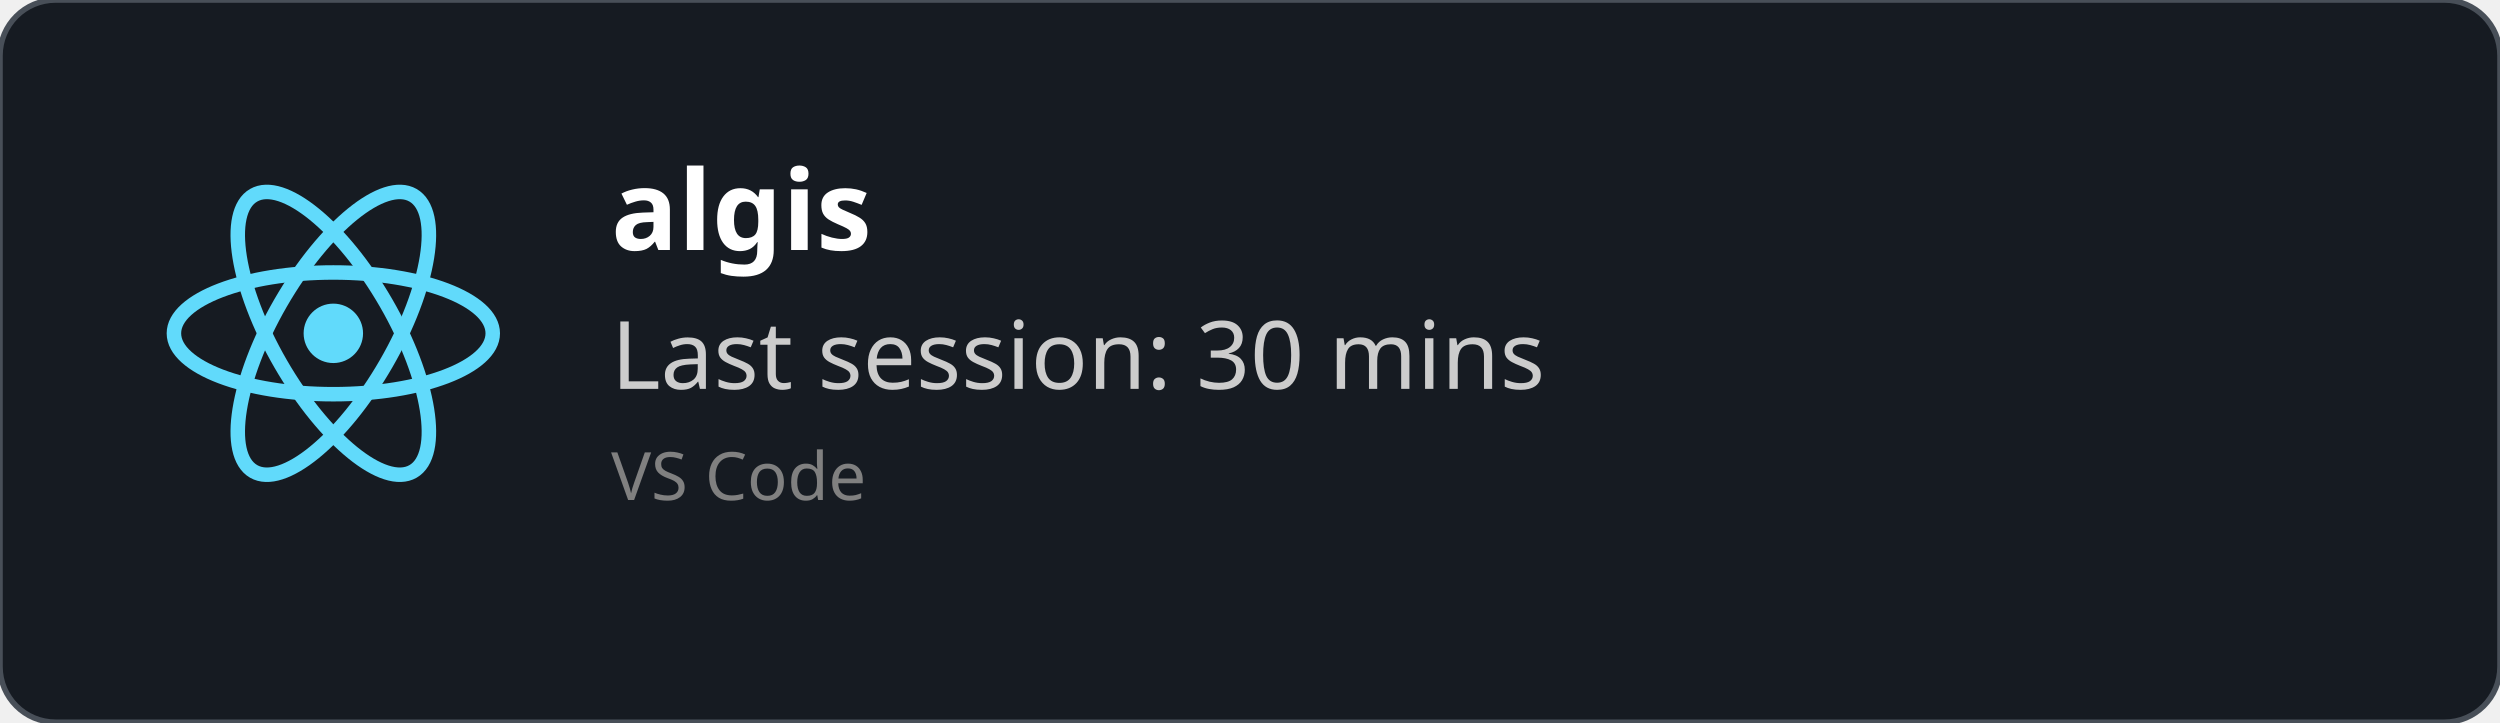
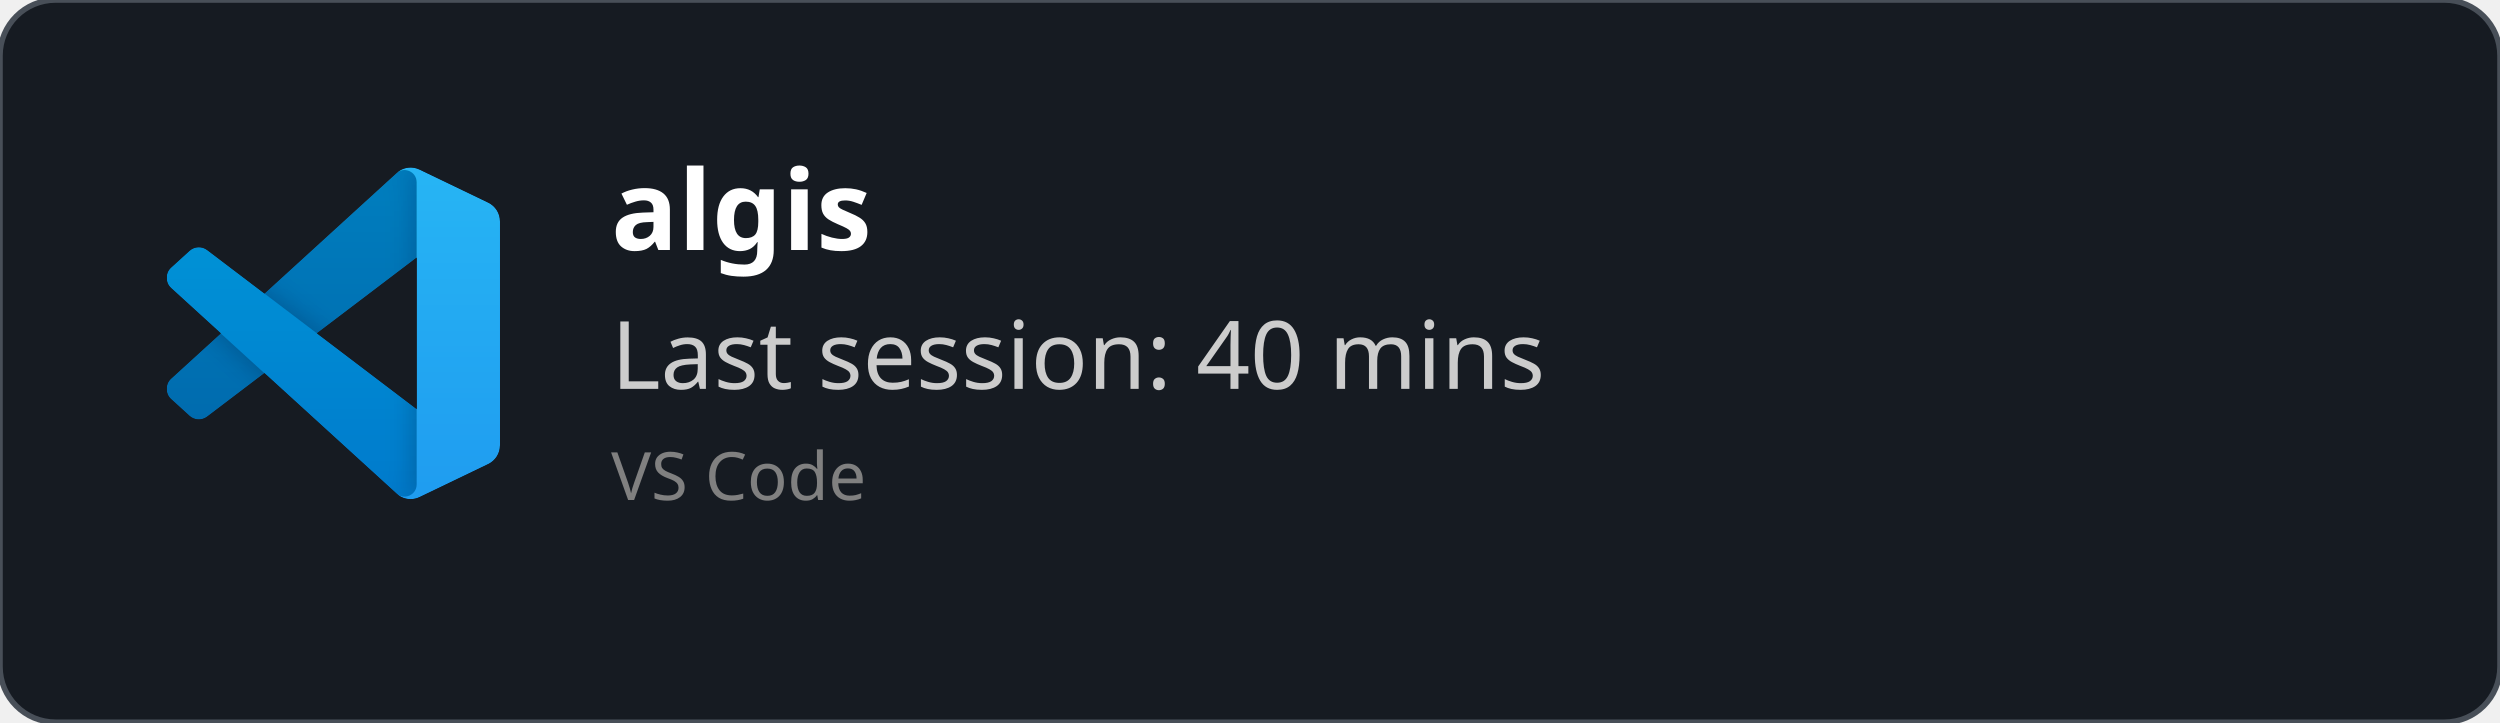
<svg xmlns="http://www.w3.org/2000/svg" width="450" height="130" viewBox="0 0 450 130" fill="none" role="img">
  <style>
    *{
        font-family: 'Segoe UI', Ubuntu, monospace
    }
    </style>
  <defs>
    <clipPath id="horizontalClip" x="20" y="20" width="500" height="200">
      <rect x="90" y="20" width="300" height="50" />
    </clipPath>
  </defs>
  <rect width="450" height="130" fill="rgba(22,27,34)" stroke="#484f58" stroke-width="1" fill-opacity="1" stroke-opacity="1" x="0" y="0" rx="10px" ry="10px">
    </rect>
-   <svg height="60" width="60" x="30" y="30" viewBox="-11.5 -10.232 23 20.463">
-     <circle cx="0" cy="0" r="2.05" fill="#61dafb" />
-     <g stroke="#61dafb" stroke-width="1" fill="none">
-       <ellipse rx="11" ry="4.2" />
-       <ellipse rx="11" ry="4.2" transform="rotate(60)" />
-       <ellipse rx="11" ry="4.2" transform="rotate(120)" />
+   <svg width="60" height="60" x="30" y="30" viewBox="0 0 100 100" fill="none" id="vscode">
+     <mask id="mask0" mask-type="alpha" maskUnits="userSpaceOnUse" x="0" y="0" width="100" height="100">
+       <path fill-rule="evenodd" clip-rule="evenodd" d="M70.912 99.317C72.487 99.931 74.283 99.891 75.873 99.126L96.461 89.22C98.624 88.179 100 85.989 100 83.587V16.413C100 14.011 98.624 11.822 96.461 10.781L75.873 0.874C73.786 -0.13 71.345 0.116 69.513 1.447C69.252 1.637 69.003 1.849 68.769 2.083L29.355 38.041L12.187 25.01C10.589 23.797 8.354 23.896 6.869 25.246L1.363 30.255C-0.453 31.906 -0.455 34.763 1.359 36.417L16.247 50L1.359 63.583C-0.455 65.237 -0.453 68.094 1.363 69.745L6.869 74.754C8.354 76.104 10.589 76.204 12.187 74.99L29.355 61.959L68.769 97.917C69.392 98.541 70.125 99.01 70.912 99.317ZM75.015 27.299L45.109 50L75.015 72.701V27.299Z" fill="white" />
+     </mask>
+     <g mask="url(#mask0)">
+       <path d="M96.461 10.796L75.857 0.876C73.472 -0.273 70.622 0.212 68.75 2.083L1.299 63.583C-0.516 65.237 -0.514 68.094 1.303 69.745L6.813 74.754C8.298 76.104 10.535 76.204 12.134 74.99L93.361 13.37C96.086 11.303 100 13.246 100 16.667V16.427C100 14.027 98.625 11.838 96.461 10.796Z" fill="#0065A9" />
+       <g filter="url(#filter0_d)">
+         <path d="M96.461 89.204L75.857 99.124C73.472 100.273 70.622 99.788 68.75 97.917L1.299 36.417C-0.516 34.763 -0.514 31.906 1.303 30.255L6.813 25.246C8.298 23.896 10.535 23.796 12.134 25.009L93.361 86.63C96.086 88.697 100 86.754 100 83.333V83.573C100 85.974 98.625 88.162 96.461 89.204Z" fill="#007ACC" />
+       </g>
+       <g filter="url(#filter1_d)">
+         <path d="M75.858 99.126C73.472 100.274 70.622 99.788 68.75 97.917C71.056 100.223 75 98.59 75 95.328V4.672C75 1.41 71.056 -0.223 68.75 2.083C70.622 0.211 73.472 -0.274 75.858 0.874L96.459 10.781C98.623 11.822 100 14.011 100 16.413V83.587C100 85.989 98.623 88.179 96.459 89.22L75.858 99.126Z" fill="#1F9CF0" />
+       </g>
+       <g style="mix-blend-mode:overlay" opacity="0.25">
+         <path fill-rule="evenodd" clip-rule="evenodd" d="M70.851 99.317C72.426 99.931 74.222 99.891 75.812 99.126L96.4 89.22C98.563 88.179 99.939 85.989 99.939 83.587V16.413C99.939 14.011 98.564 11.822 96.4 10.781L75.812 0.874C73.725 -0.13 71.284 0.116 69.453 1.447C69.191 1.637 68.942 1.849 68.708 2.083L29.294 38.041L12.126 25.01C10.528 23.796 8.293 23.896 6.809 25.246L1.302 30.255C-0.513 31.906 -0.515 34.763 1.298 36.417L16.186 50L1.298 63.583C-0.515 65.237 -0.513 68.094 1.302 69.745L6.809 74.754C8.293 76.104 10.528 76.204 12.126 74.99L29.294 61.959L68.708 97.917C69.332 98.54 70.064 99.01 70.851 99.317ZM74.954 27.299L45.048 50L74.954 72.701V27.299Z" fill="url(#paint0_linear)" />
+       </g>
    </g>
+     <defs>
+       <filter id="filter0_d" x="-8.394" y="15.829" width="116.727" height="92.246" filterUnits="userSpaceOnUse" color-interpolation-filters="sRGB">
+         <feFlood flood-opacity="0" result="BackgroundImageFix" />
+         <feColorMatrix in="SourceAlpha" type="matrix" values="0 0 0 0 0 0 0 0 0 0 0 0 0 0 0 0 0 0 127 0" />
+         <feOffset />
+         <feGaussianBlur stdDeviation="4.167" />
+         <feColorMatrix type="matrix" values="0 0 0 0 0 0 0 0 0 0 0 0 0 0 0 0 0 0 0.25 0" />
+         <feBlend mode="overlay" in2="BackgroundImageFix" result="effect1_dropShadow" />
+         <feBlend mode="normal" in="SourceGraphic" in2="effect1_dropShadow" result="shape" />
+       </filter>
+       <filter id="filter1_d" x="60.417" y="-8.076" width="47.917" height="116.151" filterUnits="userSpaceOnUse" color-interpolation-filters="sRGB">
+         <feFlood flood-opacity="0" result="BackgroundImageFix" />
+         <feColorMatrix in="SourceAlpha" type="matrix" values="0 0 0 0 0 0 0 0 0 0 0 0 0 0 0 0 0 0 127 0" />
+         <feOffset />
+         <feGaussianBlur stdDeviation="4.167" />
+         <feColorMatrix type="matrix" values="0 0 0 0 0 0 0 0 0 0 0 0 0 0 0 0 0 0 0.25 0" />
+         <feBlend mode="overlay" in2="BackgroundImageFix" result="effect1_dropShadow" />
+         <feBlend mode="normal" in="SourceGraphic" in2="effect1_dropShadow" result="shape" />
+       </filter>
+       <linearGradient id="paint0_linear" x1="49.939" y1="0.258" x2="49.939" y2="99.742" gradientUnits="userSpaceOnUse">
+         <stop stop-color="white" />
+         <stop offset="1" stop-color="white" stop-opacity="0" />
+       </linearGradient>
+     </defs>
  </svg>
  <text x="110" y="45" font-size="20" clip-path="url(#horizontalClip)" font-weight="bold" font-family="Ubuntu" fill="white">
    algis
    </text>
  <text x="110" y="70" font-size="17px" font-family="Ubuntu" fill="#ccc">
-     Last session: 30 mins
+     Last session: 40 mins
    </text>
  <text x="110" y="90" font-size="12px" font-family="Ubuntu" fill="grey">
    VS Code
    </text>
</svg>
